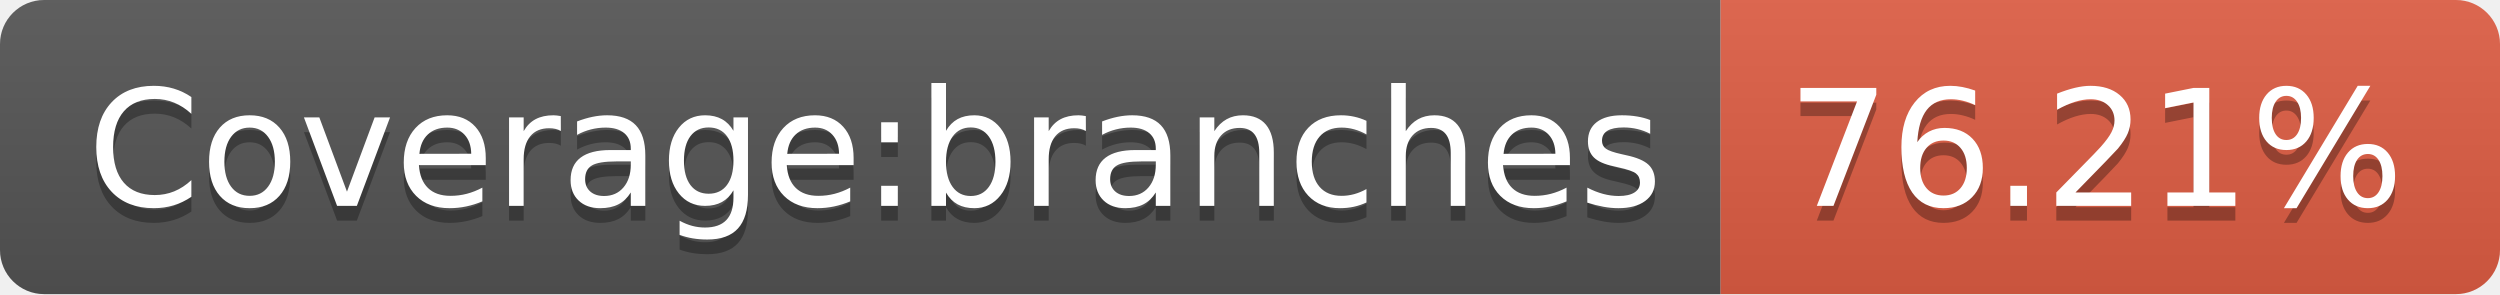
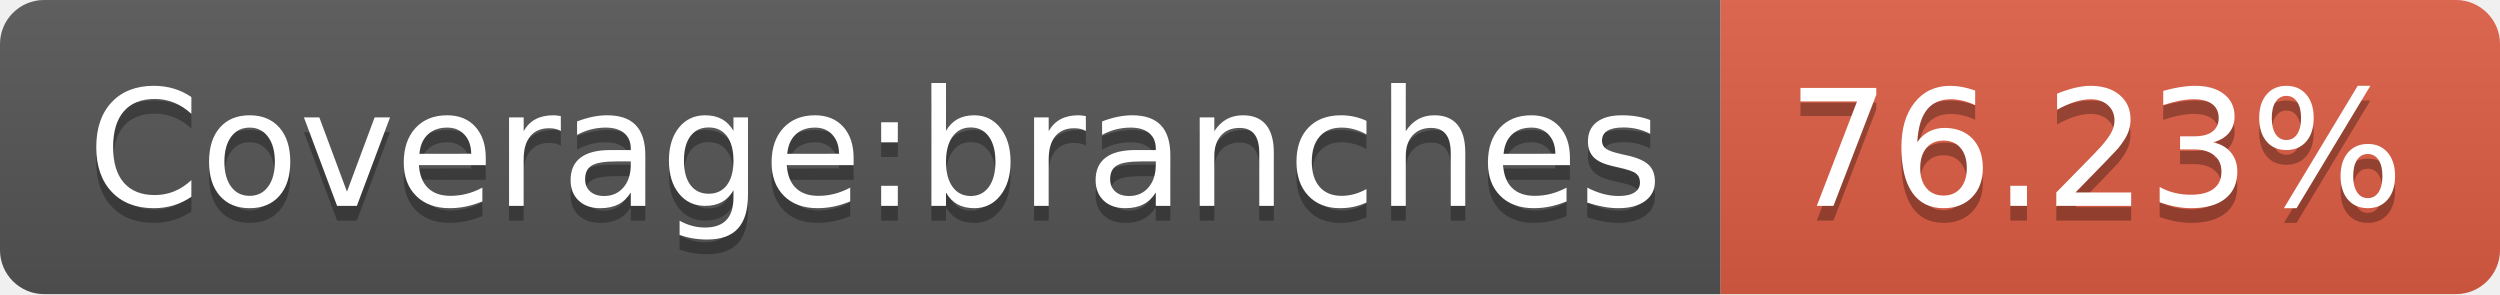
- <svg xmlns="http://www.w3.org/2000/svg" width="170" height="20" role="img" aria-label="Coverage:branches: 76.21%">
+ <svg xmlns="http://www.w3.org/2000/svg" width="170" height="20" role="img" aria-label="Coverage:branches: 76.23%">
  <linearGradient id="s" x2="0" y2="100%">
    <stop offset="0" stop-color="#bbb" stop-opacity=".1" />
    <stop offset="1" stop-opacity=".1" />
  </linearGradient>
  <clipPath id="r">
    <rect width="170" height="20" rx="3" fill="#fff" />
  </clipPath>
  <g clip-path="url(#r)">
    <rect width="117" height="20" fill="#555" />
    <rect x="117" width="53" height="20" fill="#e05d44" />
    <rect width="170" height="20" fill="url(#s)" />
  </g>
  <g fill="#fff" text-anchor="middle" font-family="Verdana,Geneva,DejaVu Sans,sans-serif" text-rendering="geometricPrecision" font-size="110">
    <text aria-hidden="true" x="595" y="150" fill="#010101" fill-opacity=".3" transform="scale(.1)" textLength="1070">Coverage:branches</text>
    <text x="595" y="140" transform="scale(.1)" fill="#fff" textLength="1070">Coverage:branches</text>
-     <text aria-hidden="true" x="1425" y="150" fill="#010101" fill-opacity=".3" transform="scale(.1)" textLength="430">76.21%</text>
-     <text x="1425" y="140" transform="scale(.1)" fill="#fff" textLength="430">76.21%</text>
+     <text aria-hidden="true" x="1425" y="150" fill="#010101" fill-opacity=".3" transform="scale(.1)" textLength="430">76.23%</text>
+     <text x="1425" y="140" transform="scale(.1)" fill="#fff" textLength="430">76.23%</text>
  </g>
</svg>
